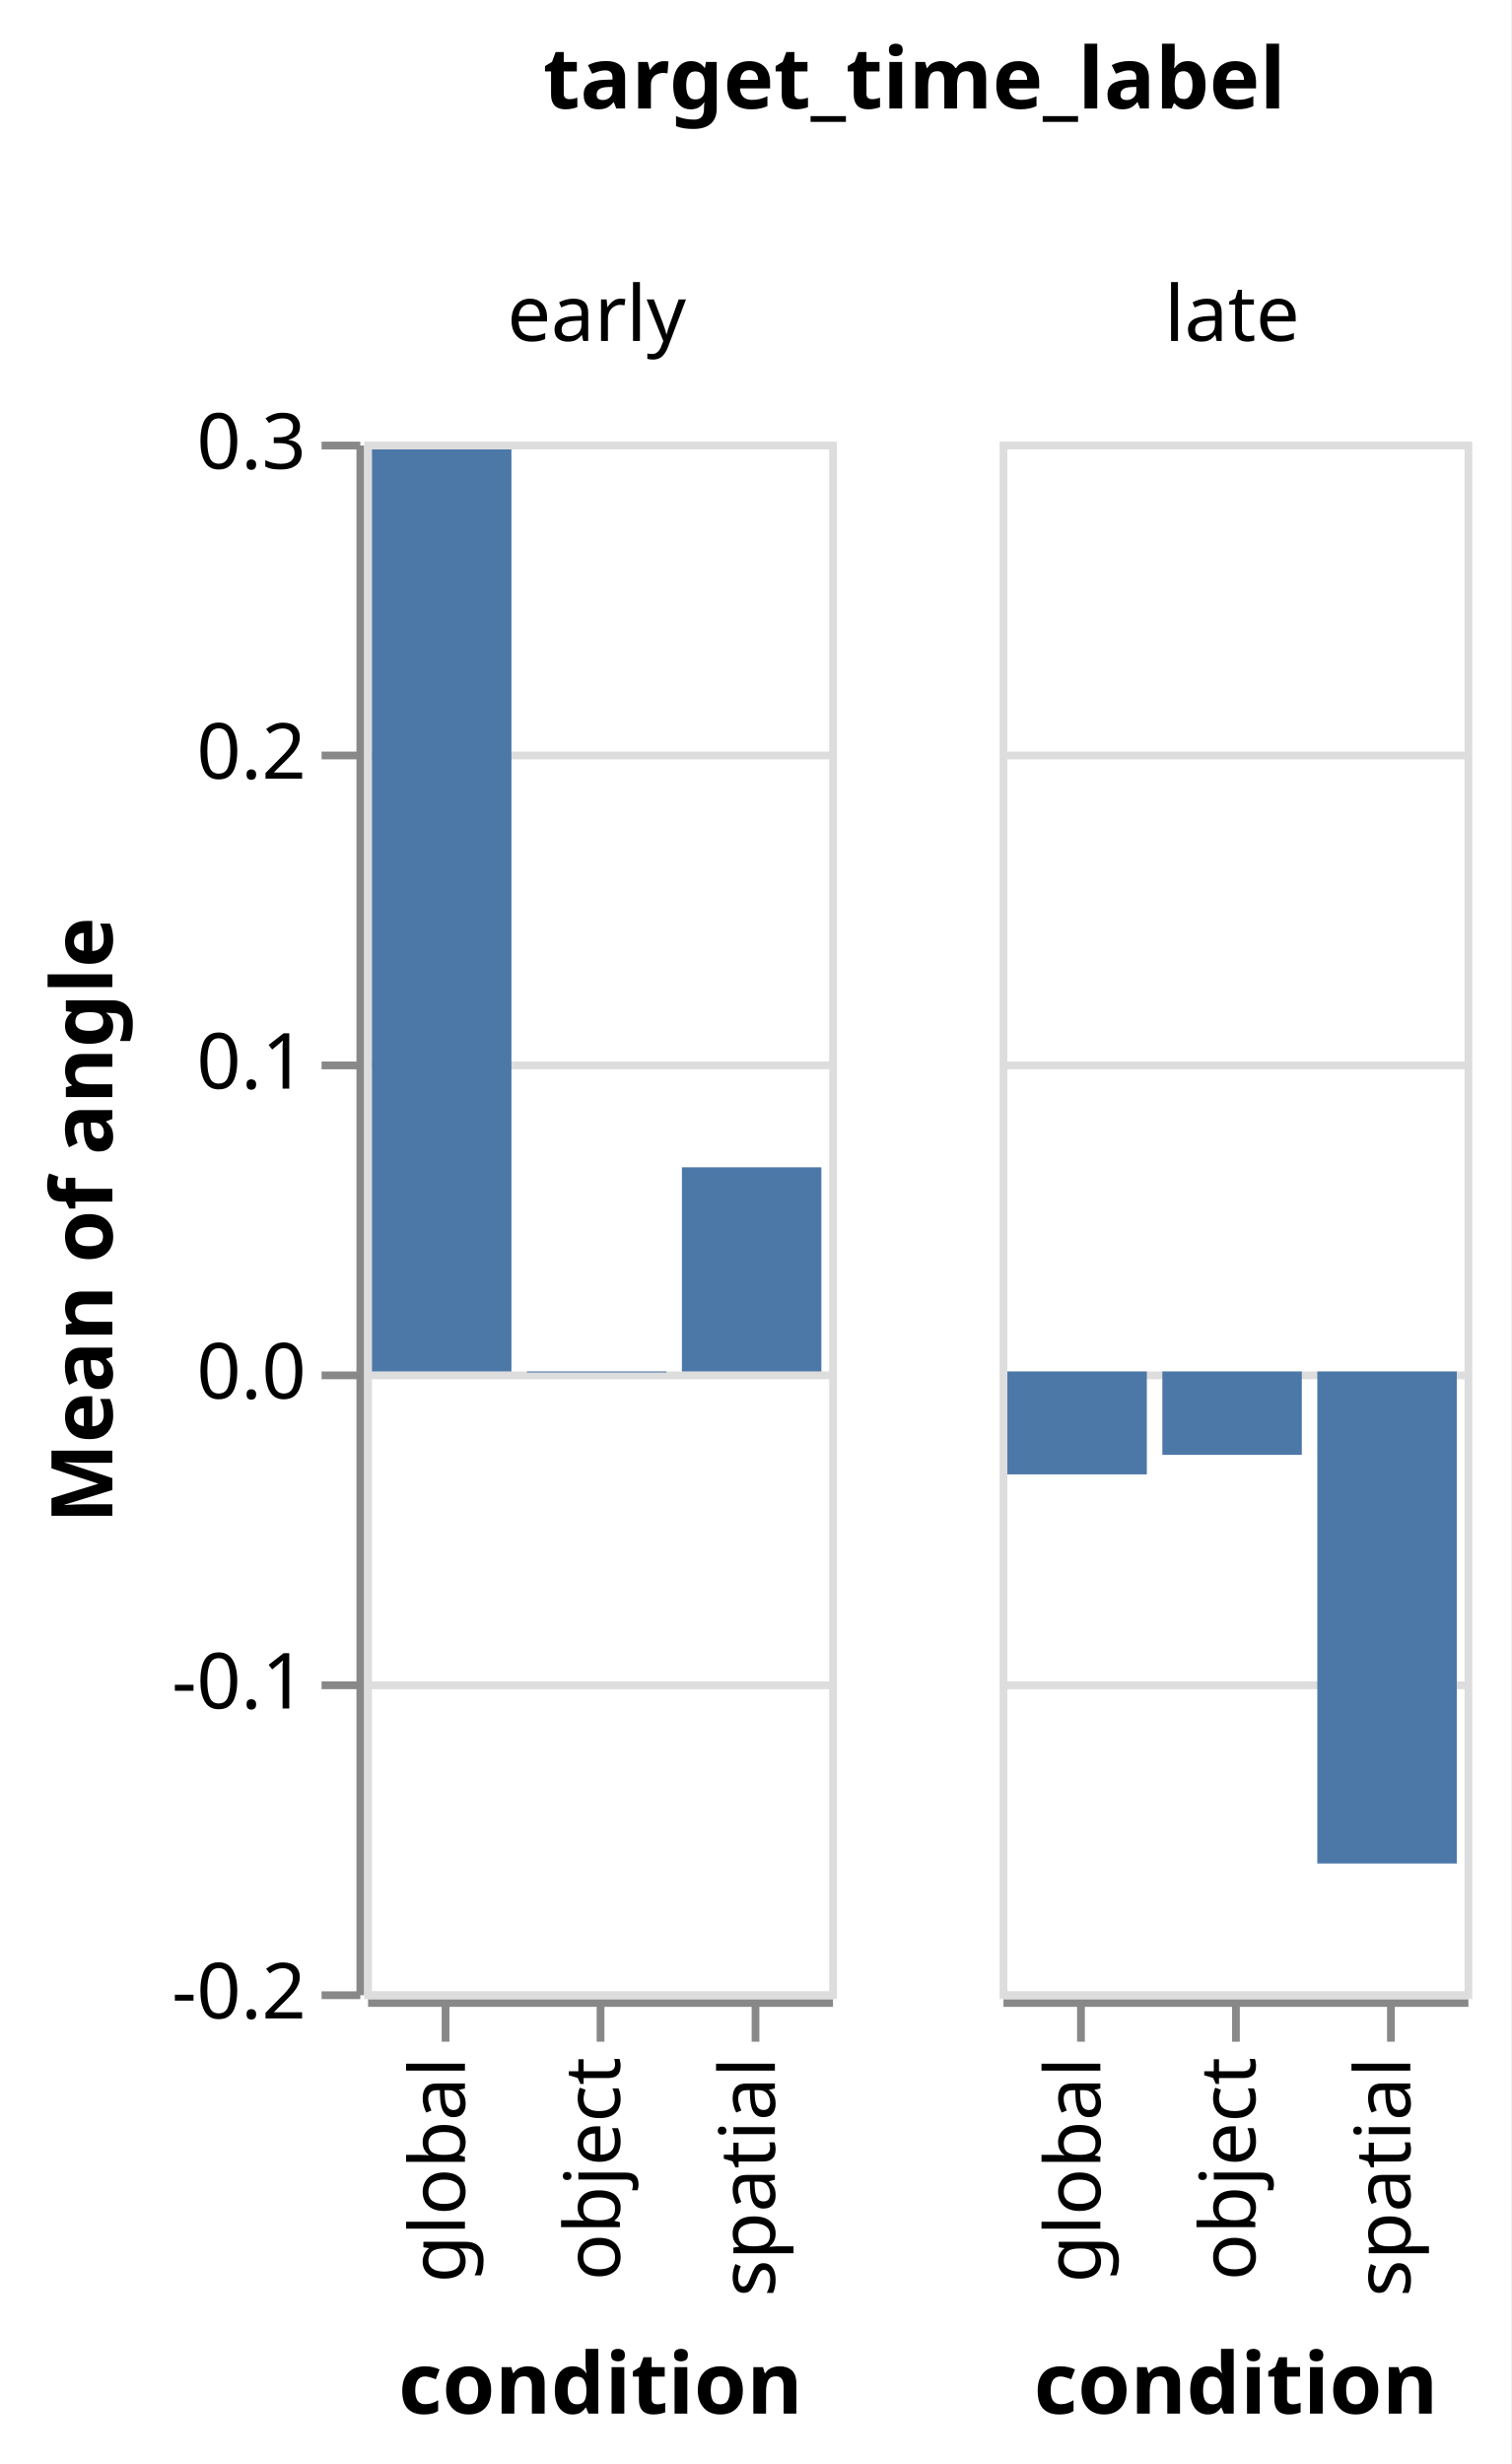
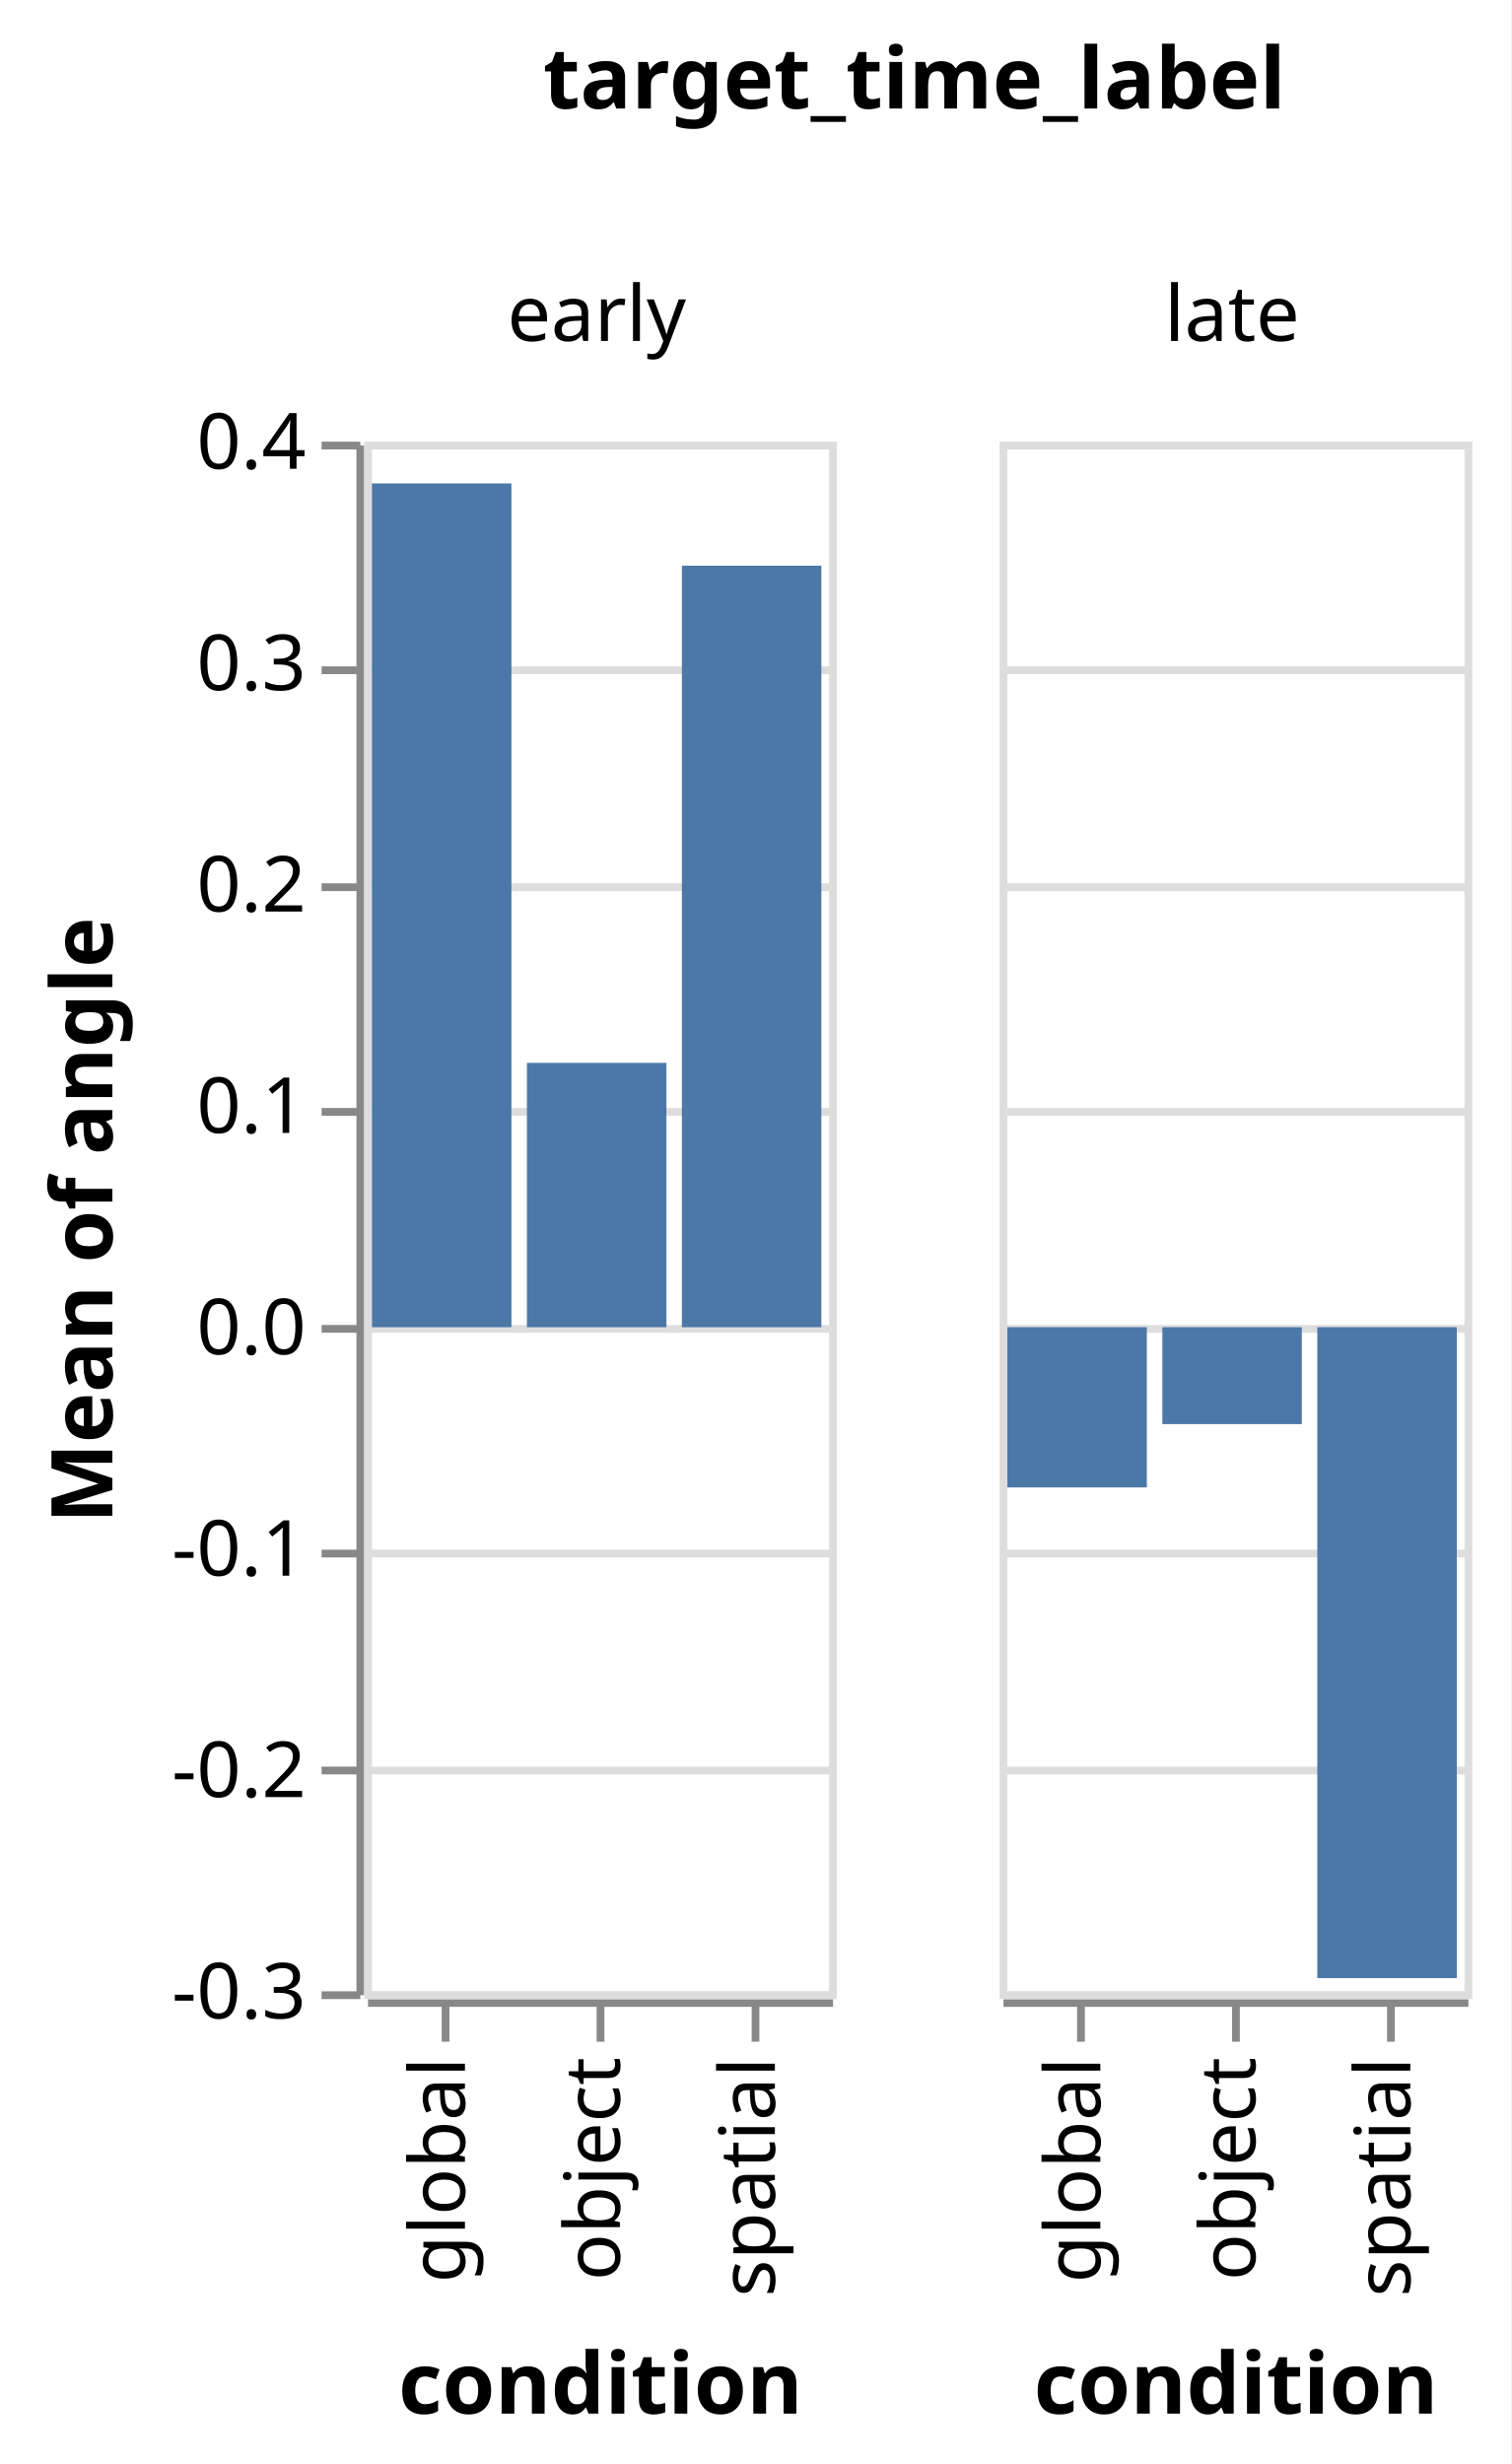
<svg xmlns="http://www.w3.org/2000/svg" class="marks" width="195" height="318" viewBox="0 0 195 318" version="1.1">
  <rect width="195" height="318" fill="white" />
  <g fill="none" stroke-miterlimit="10" transform="translate(47,57)">
    <g class="mark-group role-frame root" role="graphics-object" aria-roledescription="group mark container">
      <g transform="translate(0,0)">
        <path class="background" aria-hidden="true" d="M0,0h0v0h0Z" />
        <g>
          <g class="mark-group role-column-title column-title" role="graphics-object" aria-roledescription="group mark container">
            <g transform="translate(71,-31)">
              <path class="background" aria-hidden="true" d="M0,0h0v0h0Z" />
              <g>
                <g class="mark-group role-title">
                  <g transform="translate(0,-21)">
                    <path class="background" aria-hidden="true" d="M0,0h0v0h0Z" pointer-events="none" />
                    <g>
                      <g class="mark-text role-title-text" role="graphics-symbol" aria-roledescription="title" aria-label="Title text 'target_time_label'" pointer-events="none">
                        <text text-anchor="middle" transform="translate(0,9)" font-family="sans-serif" font-size="11px" font-weight="bold" fill="#000" opacity="1">target_time_label</text>
                      </g>
                    </g>
                    <path class="foreground" aria-hidden="true" d="" pointer-events="none" display="none" />
                  </g>
                </g>
              </g>
              <path class="foreground" aria-hidden="true" d="" display="none" />
            </g>
          </g>
          <g class="mark-group role-row-header row_header" role="graphics-object" aria-roledescription="group mark container">
            <g transform="translate(-1,0)">
              <path class="background" aria-hidden="true" d="M0,0h0v200h0Z" />
              <g>
-                 <g class="mark-group role-axis" role="graphics-symbol" aria-roledescription="axis" aria-label="Y-axis titled 'Mean of angle' for a linear scale with values from -0.2 to 0.3">
+                 <g class="mark-group role-axis" role="graphics-symbol" aria-roledescription="axis" aria-label="Y-axis titled 'Mean of angle' for a linear scale with values from -0.3 to 0.4">
                  <g transform="translate(0.5,0.5)">
                    <path class="background" aria-hidden="true" d="M0,0h0v0h0Z" pointer-events="none" />
                    <g>
                      <g class="mark-rule role-axis-tick" pointer-events="none">
                        <line transform="translate(0,200)" x2="-5" y2="0" stroke="#888" stroke-width="1" opacity="1" />
-                         <line transform="translate(0,160)" x2="-5" y2="0" stroke="#888" stroke-width="1" opacity="1" />
-                         <line transform="translate(0,120)" x2="-5" y2="0" stroke="#888" stroke-width="1" opacity="1" />
-                         <line transform="translate(0,80)" x2="-5" y2="0" stroke="#888" stroke-width="1" opacity="1" />
-                         <line transform="translate(0,40)" x2="-5" y2="0" stroke="#888" stroke-width="1" opacity="1" />
+                         <line transform="translate(0,171)" x2="-5" y2="0" stroke="#888" stroke-width="1" opacity="1" />
+                         <line transform="translate(0,143)" x2="-5" y2="0" stroke="#888" stroke-width="1" opacity="1" />
+                         <line transform="translate(0,114)" x2="-5" y2="0" stroke="#888" stroke-width="1" opacity="1" />
+                         <line transform="translate(0,86)" x2="-5" y2="0" stroke="#888" stroke-width="1" opacity="1" />
+                         <line transform="translate(0,57)" x2="-5" y2="0" stroke="#888" stroke-width="1" opacity="1" />
+                         <line transform="translate(0,29)" x2="-5" y2="0" stroke="#888" stroke-width="1" opacity="1" />
                        <line transform="translate(0,0)" x2="-5" y2="0" stroke="#888" stroke-width="1" opacity="1" />
                      </g>
                      <g class="mark-text role-axis-label" pointer-events="none">
-                         <text text-anchor="end" transform="translate(-7,203)" font-family="sans-serif" font-size="10px" fill="#000" opacity="1">-0.2</text>
-                         <text text-anchor="end" transform="translate(-7,163)" font-family="sans-serif" font-size="10px" fill="#000" opacity="1">-0.1</text>
-                         <text text-anchor="end" transform="translate(-7,123)" font-family="sans-serif" font-size="10px" fill="#000" opacity="1">0.0</text>
-                         <text text-anchor="end" transform="translate(-7,83)" font-family="sans-serif" font-size="10px" fill="#000" opacity="1">0.1</text>
-                         <text text-anchor="end" transform="translate(-7,43)" font-family="sans-serif" font-size="10px" fill="#000" opacity="1">0.2</text>
-                         <text text-anchor="end" transform="translate(-7,3)" font-family="sans-serif" font-size="10px" fill="#000" opacity="1">0.3</text>
+                         <text text-anchor="end" transform="translate(-7,203)" font-family="sans-serif" font-size="10px" fill="#000" opacity="1">-0.3</text>
+                         <text text-anchor="end" transform="translate(-7,174.4286)" font-family="sans-serif" font-size="10px" fill="#000" opacity="1">-0.2</text>
+                         <text text-anchor="end" transform="translate(-7,145.8571)" font-family="sans-serif" font-size="10px" fill="#000" opacity="1">-0.1</text>
+                         <text text-anchor="end" transform="translate(-7,117.2857)" font-family="sans-serif" font-size="10px" fill="#000" opacity="1">0.0</text>
+                         <text text-anchor="end" transform="translate(-7,88.71429)" font-family="sans-serif" font-size="10px" fill="#000" opacity="1">0.1</text>
+                         <text text-anchor="end" transform="translate(-7,60.14286)" font-family="sans-serif" font-size="10px" fill="#000" opacity="1">0.2</text>
+                         <text text-anchor="end" transform="translate(-7,31.57143)" font-family="sans-serif" font-size="10px" fill="#000" opacity="1">0.3</text>
+                         <text text-anchor="end" transform="translate(-7,3)" font-family="sans-serif" font-size="10px" fill="#000" opacity="1">0.4</text>
                      </g>
                      <g class="mark-rule role-axis-domain" pointer-events="none">
                        <line transform="translate(0,200)" x2="0" y2="-200" stroke="#888" stroke-width="1" opacity="1" />
                      </g>
                      <g class="mark-text role-axis-title" pointer-events="none">
                        <text text-anchor="middle" transform="translate(-30,100) rotate(-90) translate(0,-2)" font-family="sans-serif" font-size="11px" font-weight="bold" fill="#000" opacity="1">Mean of angle</text>
                      </g>
                    </g>
                    <path class="foreground" aria-hidden="true" d="" pointer-events="none" display="none" />
                  </g>
                </g>
              </g>
              <path class="foreground" aria-hidden="true" d="" display="none" />
            </g>
          </g>
          <g class="mark-group role-column-header column_header" role="graphics-object" aria-roledescription="group mark container">
            <g transform="translate(0,-1)">
              <path class="background" aria-hidden="true" d="M0,0h60v0h-60Z" />
              <g>
                <g class="mark-group role-title">
                  <g transform="translate(30,-20)">
                    <path class="background" aria-hidden="true" d="M0,0h0v0h0Z" pointer-events="none" />
                    <g>
                      <g class="mark-text role-title-text" role="graphics-symbol" aria-roledescription="title" aria-label="Title text 'early'" pointer-events="none">
                        <text text-anchor="middle" transform="translate(0,8)" font-family="sans-serif" font-size="10px" fill="#000" opacity="1">early</text>
                      </g>
                    </g>
                    <path class="foreground" aria-hidden="true" d="" pointer-events="none" display="none" />
                  </g>
                </g>
              </g>
              <path class="foreground" aria-hidden="true" d="" display="none" />
            </g>
            <g transform="translate(82,-1)">
              <path class="background" aria-hidden="true" d="M0,0h60v0h-60Z" />
              <g>
                <g class="mark-group role-title">
                  <g transform="translate(30,-20)">
                    <path class="background" aria-hidden="true" d="M0,0h0v0h0Z" pointer-events="none" />
                    <g>
                      <g class="mark-text role-title-text" role="graphics-symbol" aria-roledescription="title" aria-label="Title text 'late'" pointer-events="none">
                        <text text-anchor="middle" transform="translate(0,8)" font-family="sans-serif" font-size="10px" fill="#000" opacity="1">late</text>
                      </g>
                    </g>
                    <path class="foreground" aria-hidden="true" d="" pointer-events="none" display="none" />
                  </g>
                </g>
              </g>
              <path class="foreground" aria-hidden="true" d="" display="none" />
            </g>
          </g>
          <g class="mark-group role-column-footer column_footer" role="graphics-object" aria-roledescription="group mark container">
            <g transform="translate(0,201)">
              <path class="background" aria-hidden="true" d="M0,0h60v0h-60Z" />
              <g>
                <g class="mark-group role-axis" role="graphics-symbol" aria-roledescription="axis" aria-label="X-axis titled 'condition' for a discrete scale with 3 values: global, object, spatial">
                  <g transform="translate(0.5,0.5)">
                    <path class="background" aria-hidden="true" d="M0,0h0v0h0Z" pointer-events="none" />
                    <g>
                      <g class="mark-rule role-axis-tick" pointer-events="none">
                        <line transform="translate(10,0)" x2="0" y2="5" stroke="#888" stroke-width="1" opacity="1" />
                        <line transform="translate(30,0)" x2="0" y2="5" stroke="#888" stroke-width="1" opacity="1" />
                        <line transform="translate(50,0)" x2="0" y2="5" stroke="#888" stroke-width="1" opacity="1" />
                      </g>
                      <g class="mark-text role-axis-label" pointer-events="none">
                        <text text-anchor="end" transform="translate(9.5,7) rotate(270) translate(0,3)" font-family="sans-serif" font-size="10px" fill="#000" opacity="1">global</text>
                        <text text-anchor="end" transform="translate(29.5,7) rotate(270) translate(0,3)" font-family="sans-serif" font-size="10px" fill="#000" opacity="1">object</text>
                        <text text-anchor="end" transform="translate(49.5,7) rotate(270) translate(0,3)" font-family="sans-serif" font-size="10px" fill="#000" opacity="1">spatial</text>
                      </g>
                      <g class="mark-rule role-axis-domain" pointer-events="none">
                        <line transform="translate(0,0)" x2="60" y2="0" stroke="#888" stroke-width="1" opacity="1" />
                      </g>
                      <g class="mark-text role-axis-title" pointer-events="none">
                        <text text-anchor="middle" transform="translate(30,53)" font-family="sans-serif" font-size="11px" font-weight="bold" fill="#000" opacity="1">condition</text>
                      </g>
                    </g>
                    <path class="foreground" aria-hidden="true" d="" pointer-events="none" display="none" />
                  </g>
                </g>
              </g>
              <path class="foreground" aria-hidden="true" d="" display="none" />
            </g>
            <g transform="translate(82,201)">
              <path class="background" aria-hidden="true" d="M0,0h60v0h-60Z" />
              <g>
                <g class="mark-group role-axis" role="graphics-symbol" aria-roledescription="axis" aria-label="X-axis titled 'condition' for a discrete scale with 3 values: global, object, spatial">
                  <g transform="translate(0.5,0.5)">
                    <path class="background" aria-hidden="true" d="M0,0h0v0h0Z" pointer-events="none" />
                    <g>
                      <g class="mark-rule role-axis-tick" pointer-events="none">
                        <line transform="translate(10,0)" x2="0" y2="5" stroke="#888" stroke-width="1" opacity="1" />
                        <line transform="translate(30,0)" x2="0" y2="5" stroke="#888" stroke-width="1" opacity="1" />
                        <line transform="translate(50,0)" x2="0" y2="5" stroke="#888" stroke-width="1" opacity="1" />
                      </g>
                      <g class="mark-text role-axis-label" pointer-events="none">
                        <text text-anchor="end" transform="translate(9.5,7) rotate(270) translate(0,3)" font-family="sans-serif" font-size="10px" fill="#000" opacity="1">global</text>
                        <text text-anchor="end" transform="translate(29.5,7) rotate(270) translate(0,3)" font-family="sans-serif" font-size="10px" fill="#000" opacity="1">object</text>
                        <text text-anchor="end" transform="translate(49.5,7) rotate(270) translate(0,3)" font-family="sans-serif" font-size="10px" fill="#000" opacity="1">spatial</text>
                      </g>
                      <g class="mark-rule role-axis-domain" pointer-events="none">
                        <line transform="translate(0,0)" x2="60" y2="0" stroke="#888" stroke-width="1" opacity="1" />
                      </g>
                      <g class="mark-text role-axis-title" pointer-events="none">
                        <text text-anchor="middle" transform="translate(30,53)" font-family="sans-serif" font-size="11px" font-weight="bold" fill="#000" opacity="1">condition</text>
                      </g>
                    </g>
                    <path class="foreground" aria-hidden="true" d="" pointer-events="none" display="none" />
                  </g>
                </g>
              </g>
              <path class="foreground" aria-hidden="true" d="" display="none" />
            </g>
          </g>
          <g class="mark-group role-scope cell" role="graphics-object" aria-roledescription="group mark container">
            <g transform="translate(0,0)">
              <path class="background" aria-hidden="true" d="M0.5,0.5h60v200h-60Z" stroke="#ddd" />
              <g>
                <g class="mark-group role-axis" aria-hidden="true">
                  <g transform="translate(0.5,0.5)">
                    <path class="background" aria-hidden="true" d="M0,0h0v0h0Z" pointer-events="none" />
                    <g>
                      <g class="mark-rule role-axis-grid" pointer-events="none">
                        <line transform="translate(0,200)" x2="60" y2="0" stroke="#ddd" stroke-width="1" opacity="1" />
-                         <line transform="translate(0,160)" x2="60" y2="0" stroke="#ddd" stroke-width="1" opacity="1" />
-                         <line transform="translate(0,120)" x2="60" y2="0" stroke="#ddd" stroke-width="1" opacity="1" />
-                         <line transform="translate(0,80)" x2="60" y2="0" stroke="#ddd" stroke-width="1" opacity="1" />
-                         <line transform="translate(0,40)" x2="60" y2="0" stroke="#ddd" stroke-width="1" opacity="1" />
+                         <line transform="translate(0,171)" x2="60" y2="0" stroke="#ddd" stroke-width="1" opacity="1" />
+                         <line transform="translate(0,143)" x2="60" y2="0" stroke="#ddd" stroke-width="1" opacity="1" />
+                         <line transform="translate(0,114)" x2="60" y2="0" stroke="#ddd" stroke-width="1" opacity="1" />
+                         <line transform="translate(0,86)" x2="60" y2="0" stroke="#ddd" stroke-width="1" opacity="1" />
+                         <line transform="translate(0,57)" x2="60" y2="0" stroke="#ddd" stroke-width="1" opacity="1" />
+                         <line transform="translate(0,29)" x2="60" y2="0" stroke="#ddd" stroke-width="1" opacity="1" />
                        <line transform="translate(0,0)" x2="60" y2="0" stroke="#ddd" stroke-width="1" opacity="1" />
                      </g>
                    </g>
                    <path class="foreground" aria-hidden="true" d="" pointer-events="none" display="none" />
                  </g>
                </g>
                <g class="mark-rect role-mark child_marks" role="graphics-object" aria-roledescription="rect mark container">
-                   <path aria-label="condition: global; Mean of angle: 0.297494298953" role="graphics-symbol" aria-roledescription="bar" d="M1,1.002h18v118.998h-18Z" fill="#4c78a8" />
-                   <path aria-label="condition: spatial; Mean of angle: 0.0658753734932" role="graphics-symbol" aria-roledescription="bar" d="M41,93.65h18v26.35h-18Z" fill="#4c78a8" />
-                   <path aria-label="condition: object; Mean of angle: -0.000329748699201" role="graphics-symbol" aria-roledescription="bar" d="M21,120h18v0.132h-18Z" fill="#4c78a8" />
+                   <path aria-label="condition: global; Mean of angle: 0.381138185658" role="graphics-symbol" aria-roledescription="bar" d="M1,5.389h18v108.897h-18Z" fill="#4c78a8" />
+                   <path aria-label="condition: spatial; Mean of angle: 0.343983361644" role="graphics-symbol" aria-roledescription="bar" d="M41,16.005h18v98.281h-18Z" fill="#4c78a8" />
+                   <path aria-label="condition: object; Mean of angle: 0.119394794529" role="graphics-symbol" aria-roledescription="bar" d="M21,80.173h18v34.113h-18Z" fill="#4c78a8" />
                </g>
              </g>
              <path class="foreground" aria-hidden="true" d="" display="none" />
            </g>
            <g transform="translate(82,0)">
              <path class="background" aria-hidden="true" d="M0.5,0.5h60v200h-60Z" stroke="#ddd" />
              <g>
                <g class="mark-group role-axis" aria-hidden="true">
                  <g transform="translate(0.5,0.5)">
                    <path class="background" aria-hidden="true" d="M0,0h0v0h0Z" pointer-events="none" />
                    <g>
                      <g class="mark-rule role-axis-grid" pointer-events="none">
                        <line transform="translate(0,200)" x2="60" y2="0" stroke="#ddd" stroke-width="1" opacity="1" />
-                         <line transform="translate(0,160)" x2="60" y2="0" stroke="#ddd" stroke-width="1" opacity="1" />
-                         <line transform="translate(0,120)" x2="60" y2="0" stroke="#ddd" stroke-width="1" opacity="1" />
-                         <line transform="translate(0,80)" x2="60" y2="0" stroke="#ddd" stroke-width="1" opacity="1" />
-                         <line transform="translate(0,40)" x2="60" y2="0" stroke="#ddd" stroke-width="1" opacity="1" />
+                         <line transform="translate(0,171)" x2="60" y2="0" stroke="#ddd" stroke-width="1" opacity="1" />
+                         <line transform="translate(0,143)" x2="60" y2="0" stroke="#ddd" stroke-width="1" opacity="1" />
+                         <line transform="translate(0,114)" x2="60" y2="0" stroke="#ddd" stroke-width="1" opacity="1" />
+                         <line transform="translate(0,86)" x2="60" y2="0" stroke="#ddd" stroke-width="1" opacity="1" />
+                         <line transform="translate(0,57)" x2="60" y2="0" stroke="#ddd" stroke-width="1" opacity="1" />
+                         <line transform="translate(0,29)" x2="60" y2="0" stroke="#ddd" stroke-width="1" opacity="1" />
                        <line transform="translate(0,0)" x2="60" y2="0" stroke="#ddd" stroke-width="1" opacity="1" />
                      </g>
                    </g>
                    <path class="foreground" aria-hidden="true" d="" pointer-events="none" display="none" />
                  </g>
                </g>
                <g class="mark-rect role-mark child_marks" role="graphics-object" aria-roledescription="rect mark container">
-                   <path aria-label="condition: global; Mean of angle: -0.0332006385792" role="graphics-symbol" aria-roledescription="bar" d="M1,120h18v13.28h-18Z" fill="#4c78a8" />
-                   <path aria-label="condition: object; Mean of angle: -0.0269011753621" role="graphics-symbol" aria-roledescription="bar" d="M21,120h18v10.76h-18Z" fill="#4c78a8" />
-                   <path aria-label="condition: spatial; Mean of angle: -0.158748878613" role="graphics-symbol" aria-roledescription="bar" d="M41,120h18v63.5h-18Z" fill="#4c78a8" />
+                   <path aria-label="condition: global; Mean of angle: -0.072365989435" role="graphics-symbol" aria-roledescription="bar" d="M1,114.286h18v20.676h-18Z" fill="#4c78a8" />
+                   <path aria-label="condition: object; Mean of angle: -0.0437641010561" role="graphics-symbol" aria-roledescription="bar" d="M21,114.286h18v12.504h-18Z" fill="#4c78a8" />
+                   <path aria-label="condition: spatial; Mean of angle: -0.294032767909" role="graphics-symbol" aria-roledescription="bar" d="M41,114.286h18v84.009h-18Z" fill="#4c78a8" />
                </g>
              </g>
              <path class="foreground" aria-hidden="true" d="" display="none" />
            </g>
          </g>
        </g>
        <path class="foreground" aria-hidden="true" d="" display="none" />
      </g>
    </g>
  </g>
</svg>
